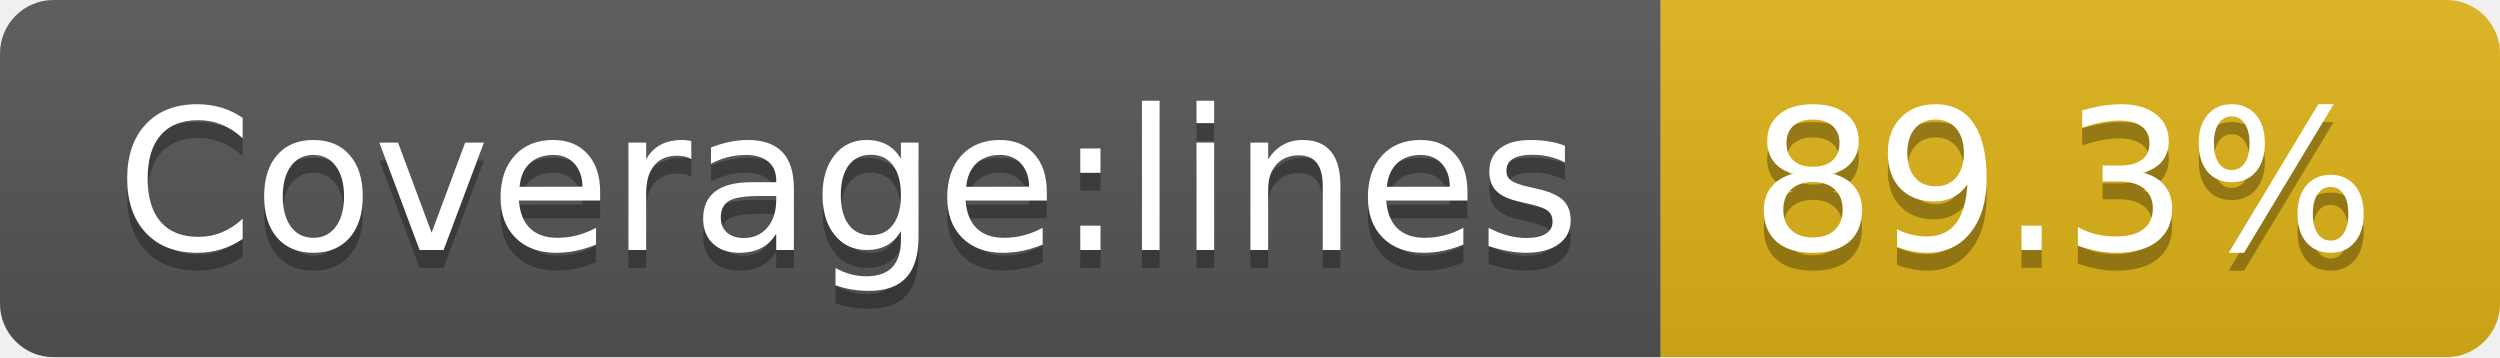
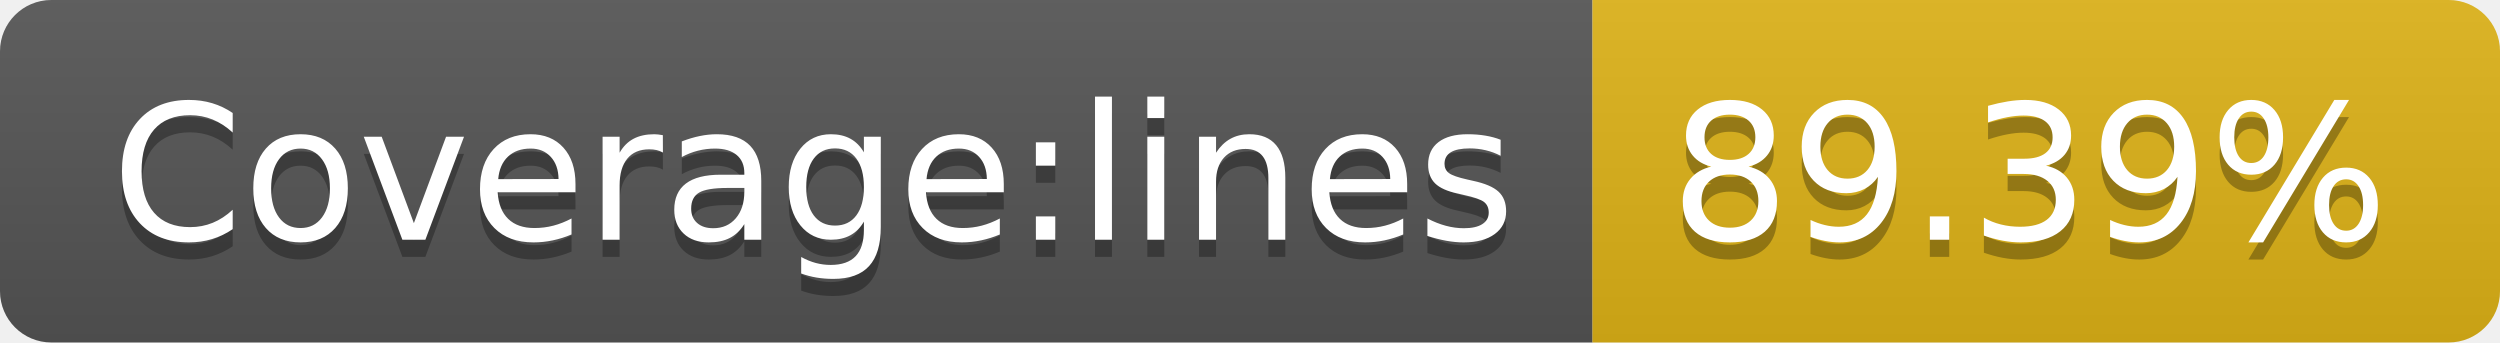
- <svg xmlns="http://www.w3.org/2000/svg" width="140" height="20" role="img" aria-label="Coverage:lines: 89.3%">
+ <svg xmlns="http://www.w3.org/2000/svg" width="146" height="20" role="img" aria-label="Coverage:lines: 89.39%">
  <linearGradient id="s" x2="0" y2="100%">
    <stop offset="0" stop-color="#bbb" stop-opacity=".1" />
    <stop offset="1" stop-opacity=".1" />
  </linearGradient>
  <clipPath id="r">
-     <rect width="140" height="20" rx="3" fill="#fff" />
+     <rect width="146" height="20" rx="3" fill="#fff" />
  </clipPath>
  <g clip-path="url(#r)">
    <rect width="93" height="20" fill="#555" />
-     <rect x="93" width="47" height="20" fill="#dfb317" />
-     <rect width="140" height="20" fill="url(#s)" />
+     <rect x="93" width="53" height="20" fill="#dfb317" />
+     <rect width="146" height="20" fill="url(#s)" />
  </g>
  <g fill="#fff" text-anchor="middle" font-family="Verdana,Geneva,DejaVu Sans,sans-serif" text-rendering="geometricPrecision" font-size="110">
    <text aria-hidden="true" x="475" y="150" fill="#010101" fill-opacity=".3" transform="scale(.1)" textLength="830">Coverage:lines</text>
    <text x="475" y="140" transform="scale(.1)" fill="#fff" textLength="830">Coverage:lines</text>
-     <text aria-hidden="true" x="1155" y="150" fill="#010101" fill-opacity=".3" transform="scale(.1)" textLength="370">89.3%</text>
-     <text x="1155" y="140" transform="scale(.1)" fill="#fff" textLength="370">89.3%</text>
+     <text aria-hidden="true" x="1185" y="150" fill="#010101" fill-opacity=".3" transform="scale(.1)" textLength="430">89.39%</text>
+     <text x="1185" y="140" transform="scale(.1)" fill="#fff" textLength="430">89.39%</text>
  </g>
</svg>
